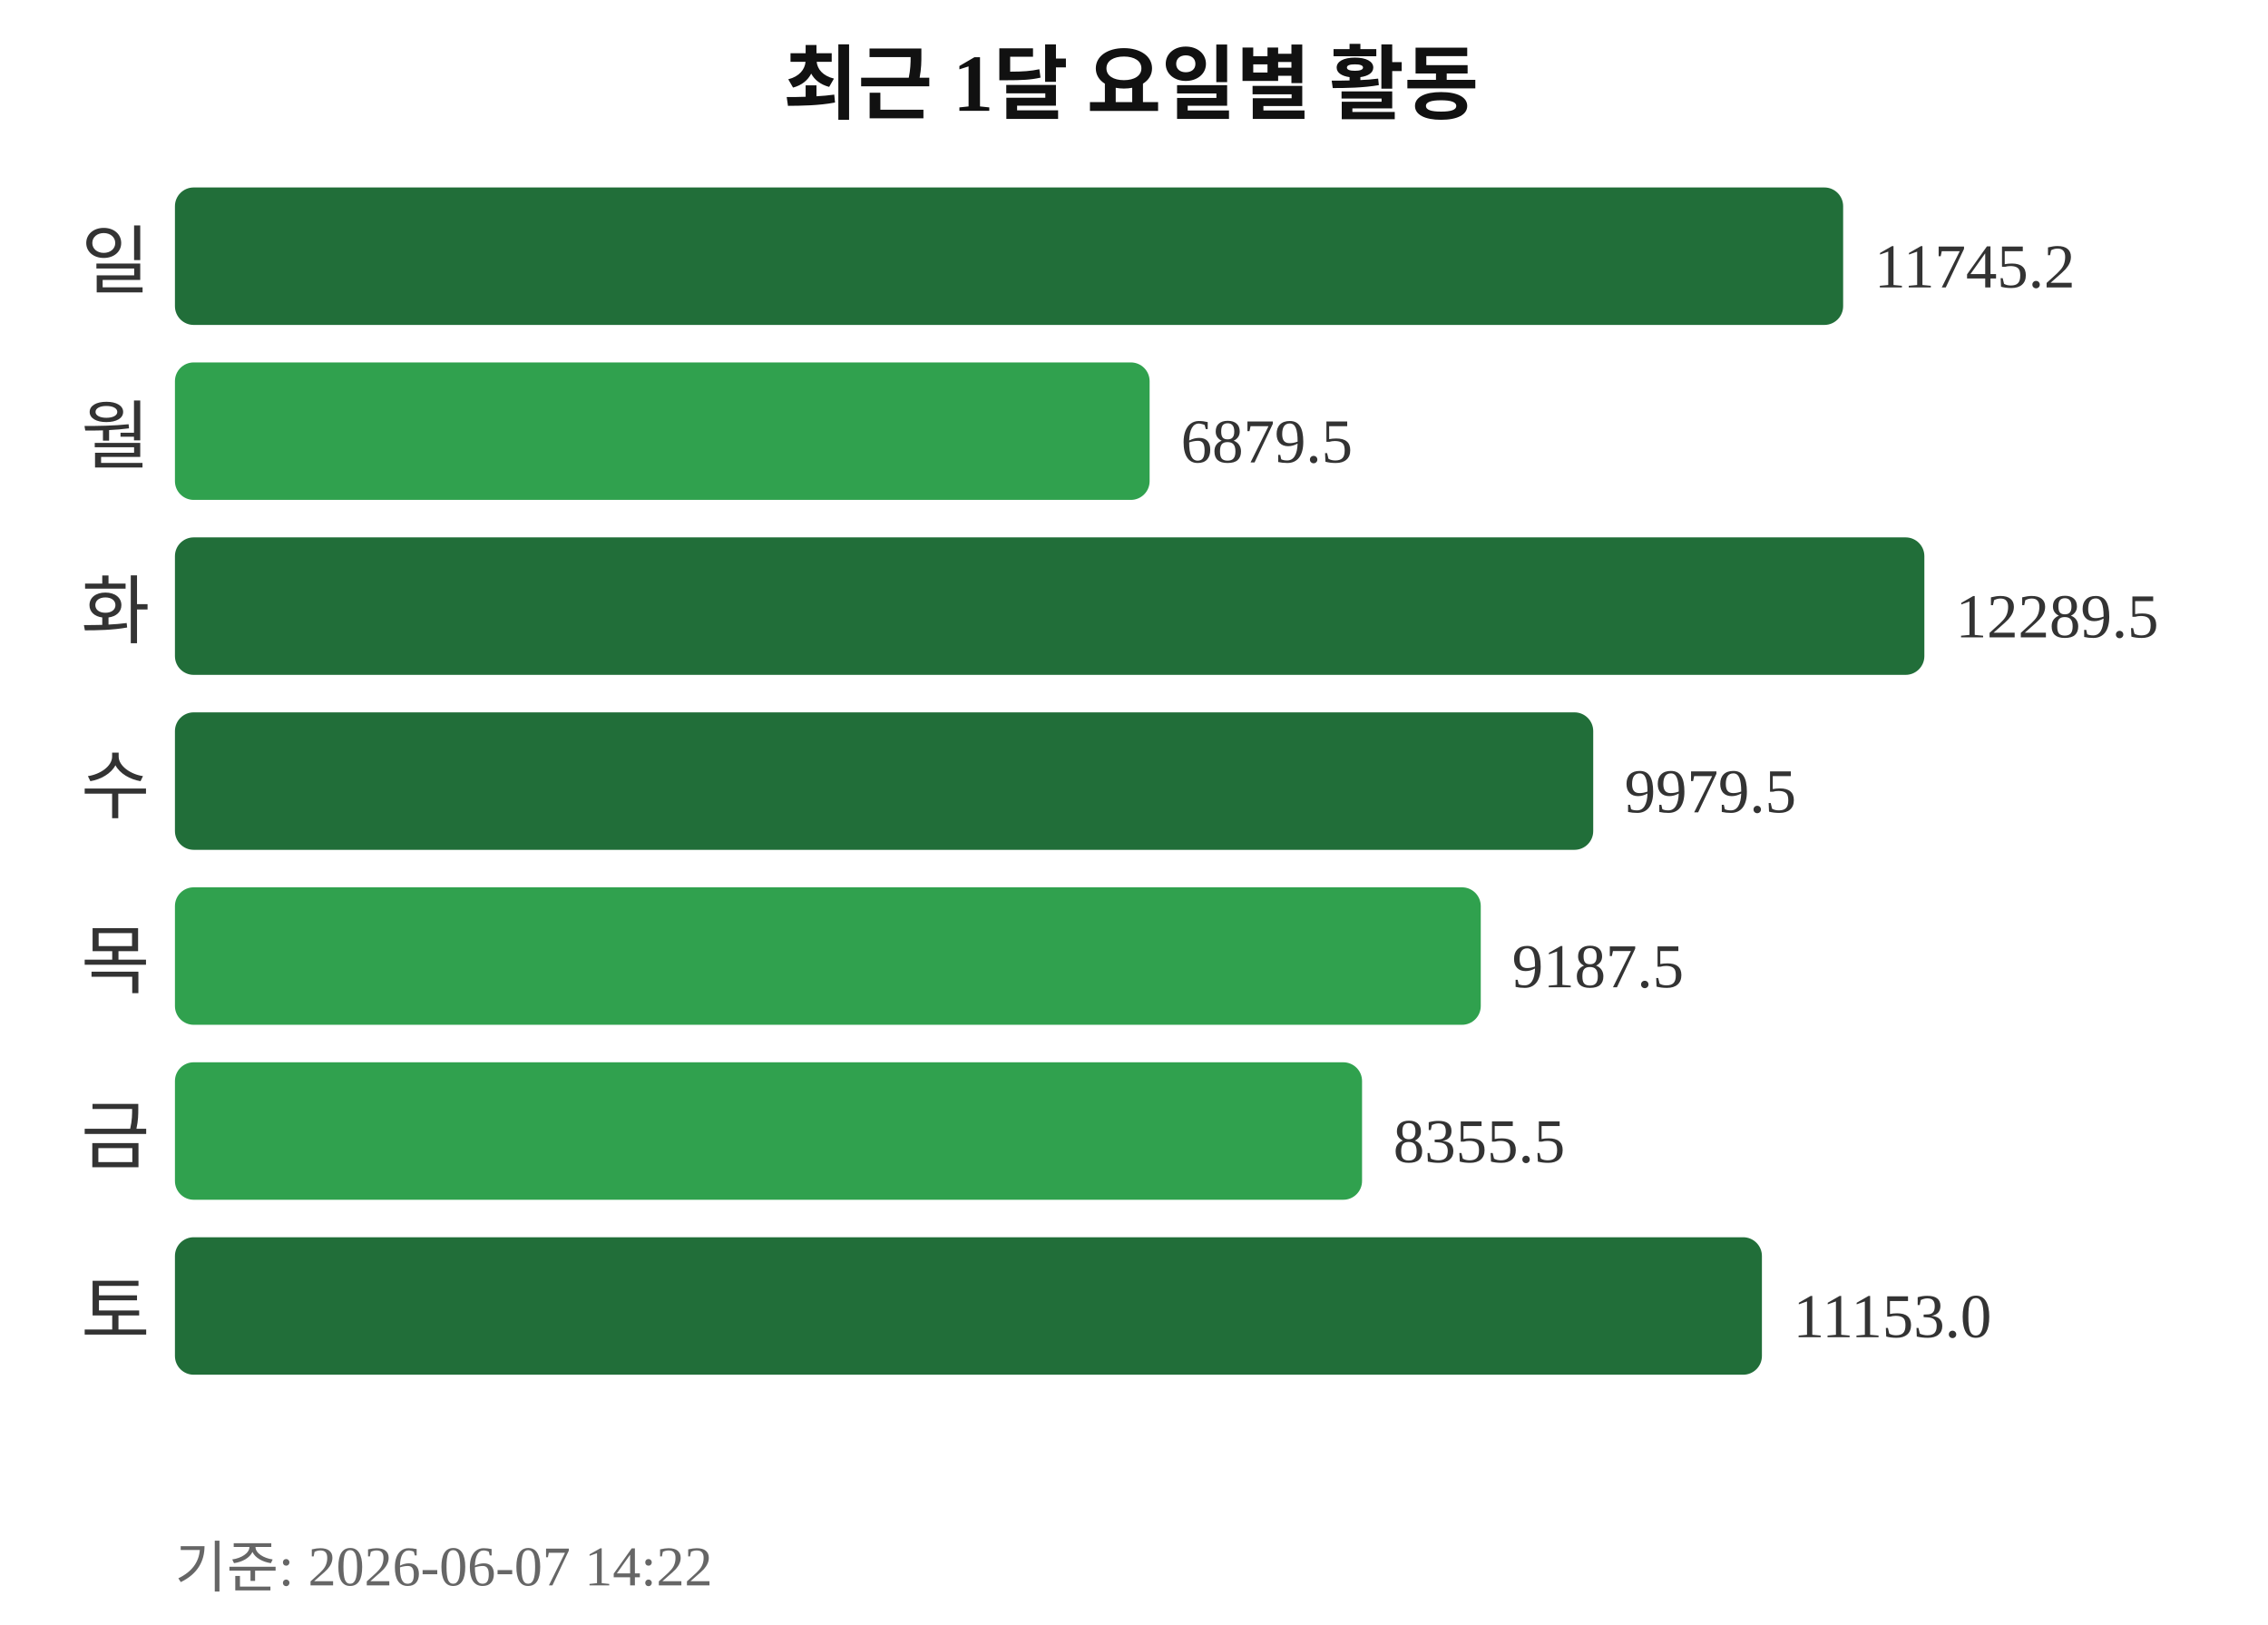
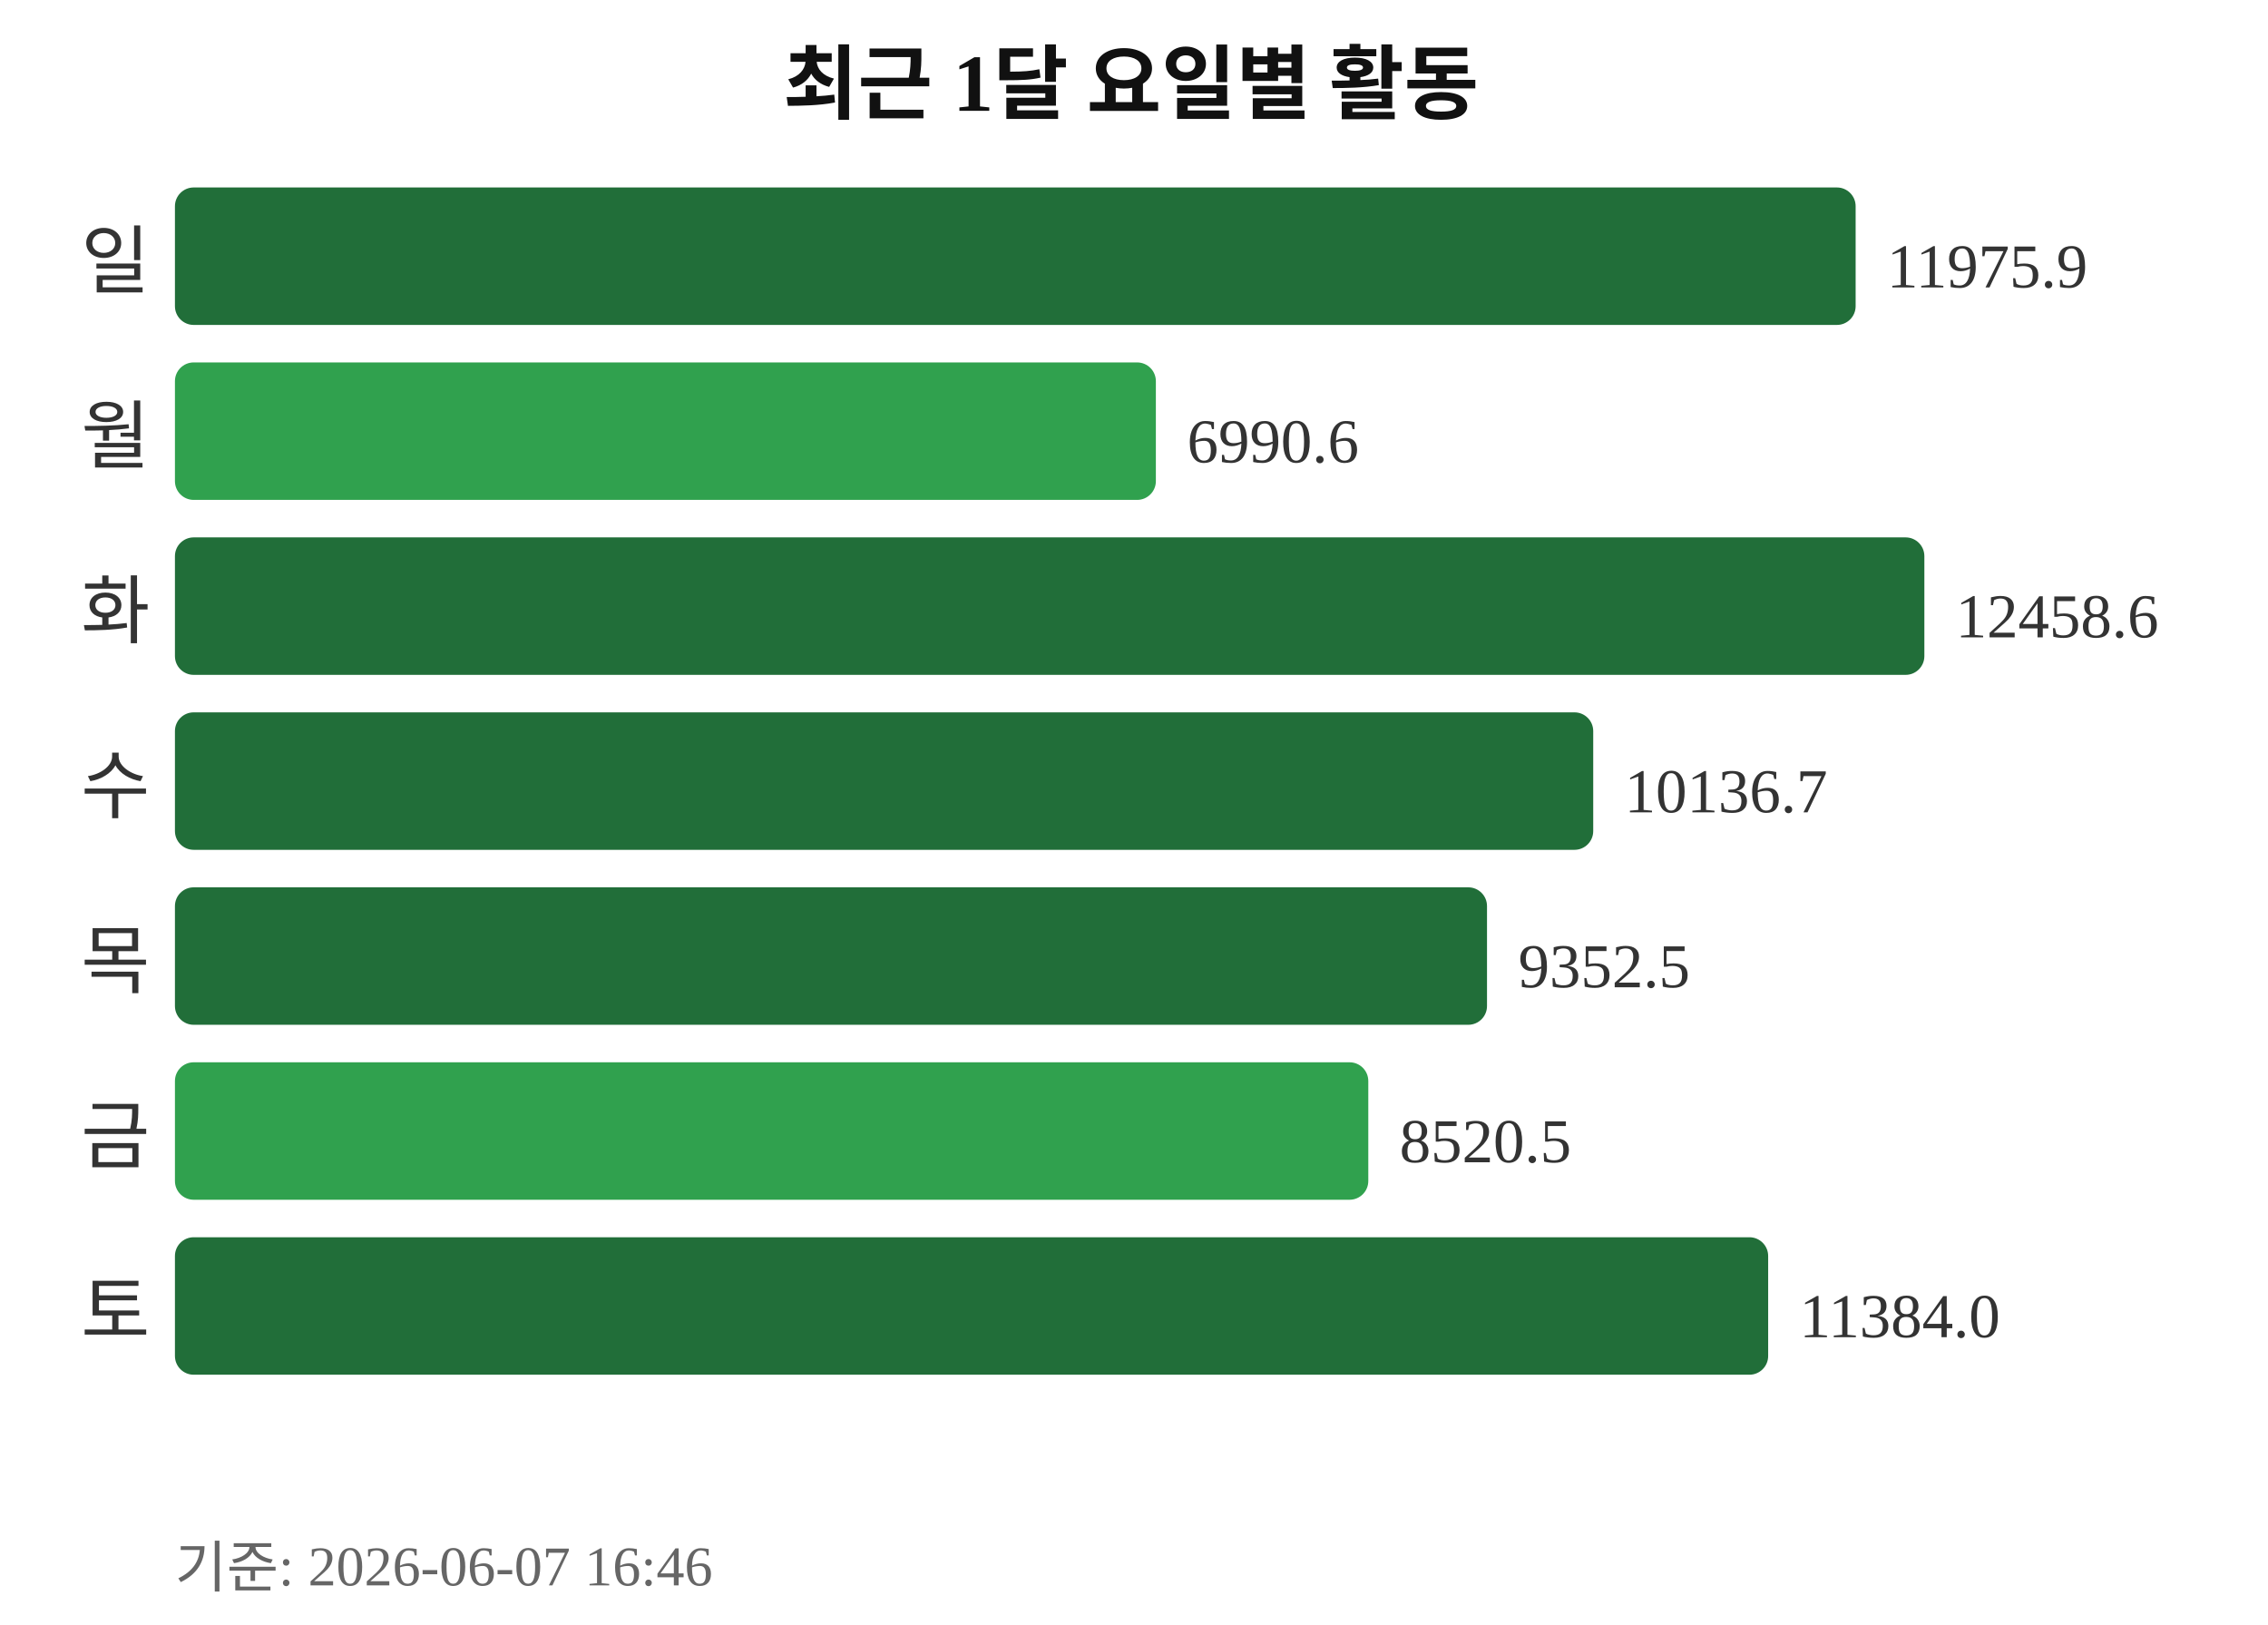
<svg xmlns="http://www.w3.org/2000/svg" width="363" height="260">
  <text x="181" y="18" text-anchor="middle" font-size="13" font-weight="bold" fill="#111111">최근 1달 요일별 활동</text>
  <text x="24" y="46" text-anchor="end" font-size="12" fill="#333333">일</text>
-   <rect x="28" y="30" width="267" height="22" rx="3" fill="#216e39" />
-   <text x="300" y="46" font-size="10" fill="#333333">11745.2</text>
+   <rect x="28" y="30" width="269" height="22" rx="3" fill="#216e39" />
+   <text x="302" y="46" font-size="10" fill="#333333">11975.9</text>
  <text x="24" y="74" text-anchor="end" font-size="12" fill="#333333">월</text>
-   <rect x="28" y="58" width="156" height="22" rx="3" fill="#30a14e" />
-   <text x="189" y="74" font-size="10" fill="#333333">6879.5</text>
+   <rect x="28" y="58" width="157" height="22" rx="3" fill="#30a14e" />
+   <text x="190" y="74" font-size="10" fill="#333333">6990.6</text>
  <text x="24" y="102" text-anchor="end" font-size="12" fill="#333333">화</text>
  <rect x="28" y="86" width="280" height="22" rx="3" fill="#216e39" />
-   <text x="313" y="102" font-size="10" fill="#333333">12289.5</text>
+   <text x="313" y="102" font-size="10" fill="#333333">12458.6</text>
  <text x="24" y="130" text-anchor="end" font-size="12" fill="#333333">수</text>
  <rect x="28" y="114" width="227" height="22" rx="3" fill="#216e39" />
-   <text x="260" y="130" font-size="10" fill="#333333">9979.5</text>
+   <text x="260" y="130" font-size="10" fill="#333333">10136.7</text>
  <text x="24" y="158" text-anchor="end" font-size="12" fill="#333333">목</text>
-   <rect x="28" y="142" width="209" height="22" rx="3" fill="#30a14e" />
-   <text x="242" y="158" font-size="10" fill="#333333">9187.5</text>
+   <rect x="28" y="142" width="210" height="22" rx="3" fill="#216e39" />
+   <text x="243" y="158" font-size="10" fill="#333333">9352.5</text>
  <text x="24" y="186" text-anchor="end" font-size="12" fill="#333333">금</text>
-   <rect x="28" y="170" width="190" height="22" rx="3" fill="#30a14e" />
-   <text x="223" y="186" font-size="10" fill="#333333">8355.5</text>
+   <rect x="28" y="170" width="191" height="22" rx="3" fill="#30a14e" />
+   <text x="224" y="186" font-size="10" fill="#333333">8520.5</text>
  <text x="24" y="214" text-anchor="end" font-size="12" fill="#333333">토</text>
-   <rect x="28" y="198" width="254" height="22" rx="3" fill="#216e39" />
-   <text x="287" y="214" font-size="10" fill="#333333">11153.0</text>
-   <text x="28" y="254" font-size="9" fill="#666666">기준: 2026-06-07 14:22</text>
+   <rect x="28" y="198" width="255" height="22" rx="3" fill="#216e39" />
+   <text x="288" y="214" font-size="10" fill="#333333">11384.0</text>
+   <text x="28" y="254" font-size="9" fill="#666666">기준: 2026-06-07 16:46</text>
</svg>
